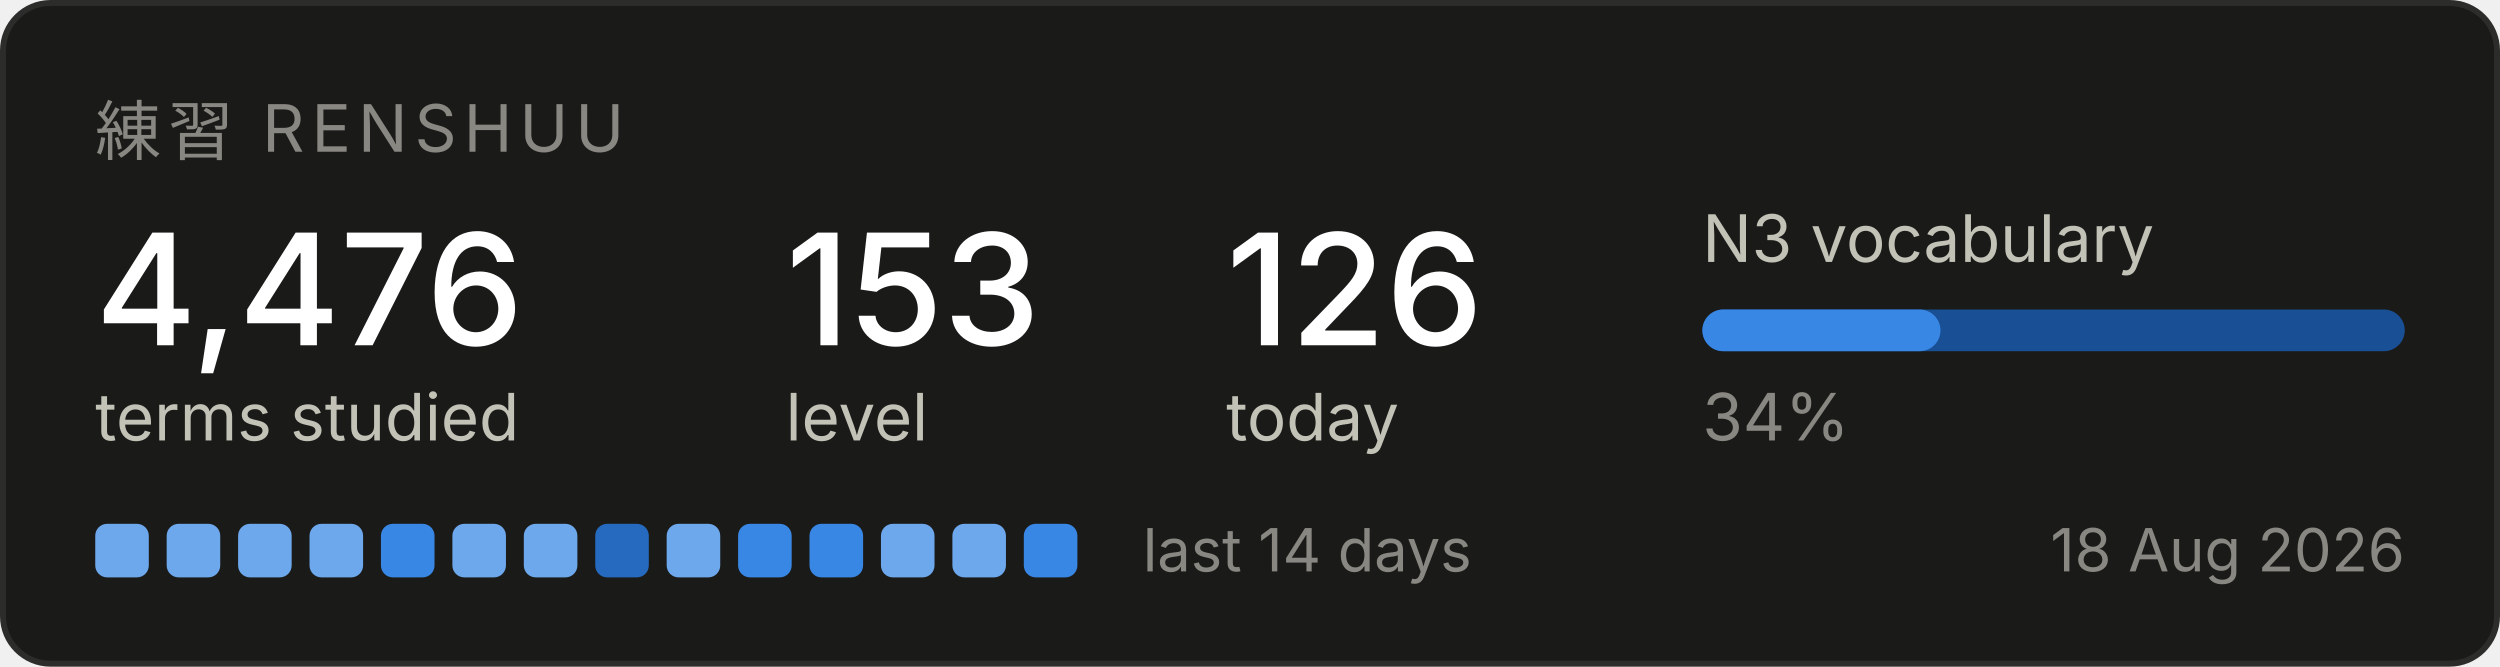
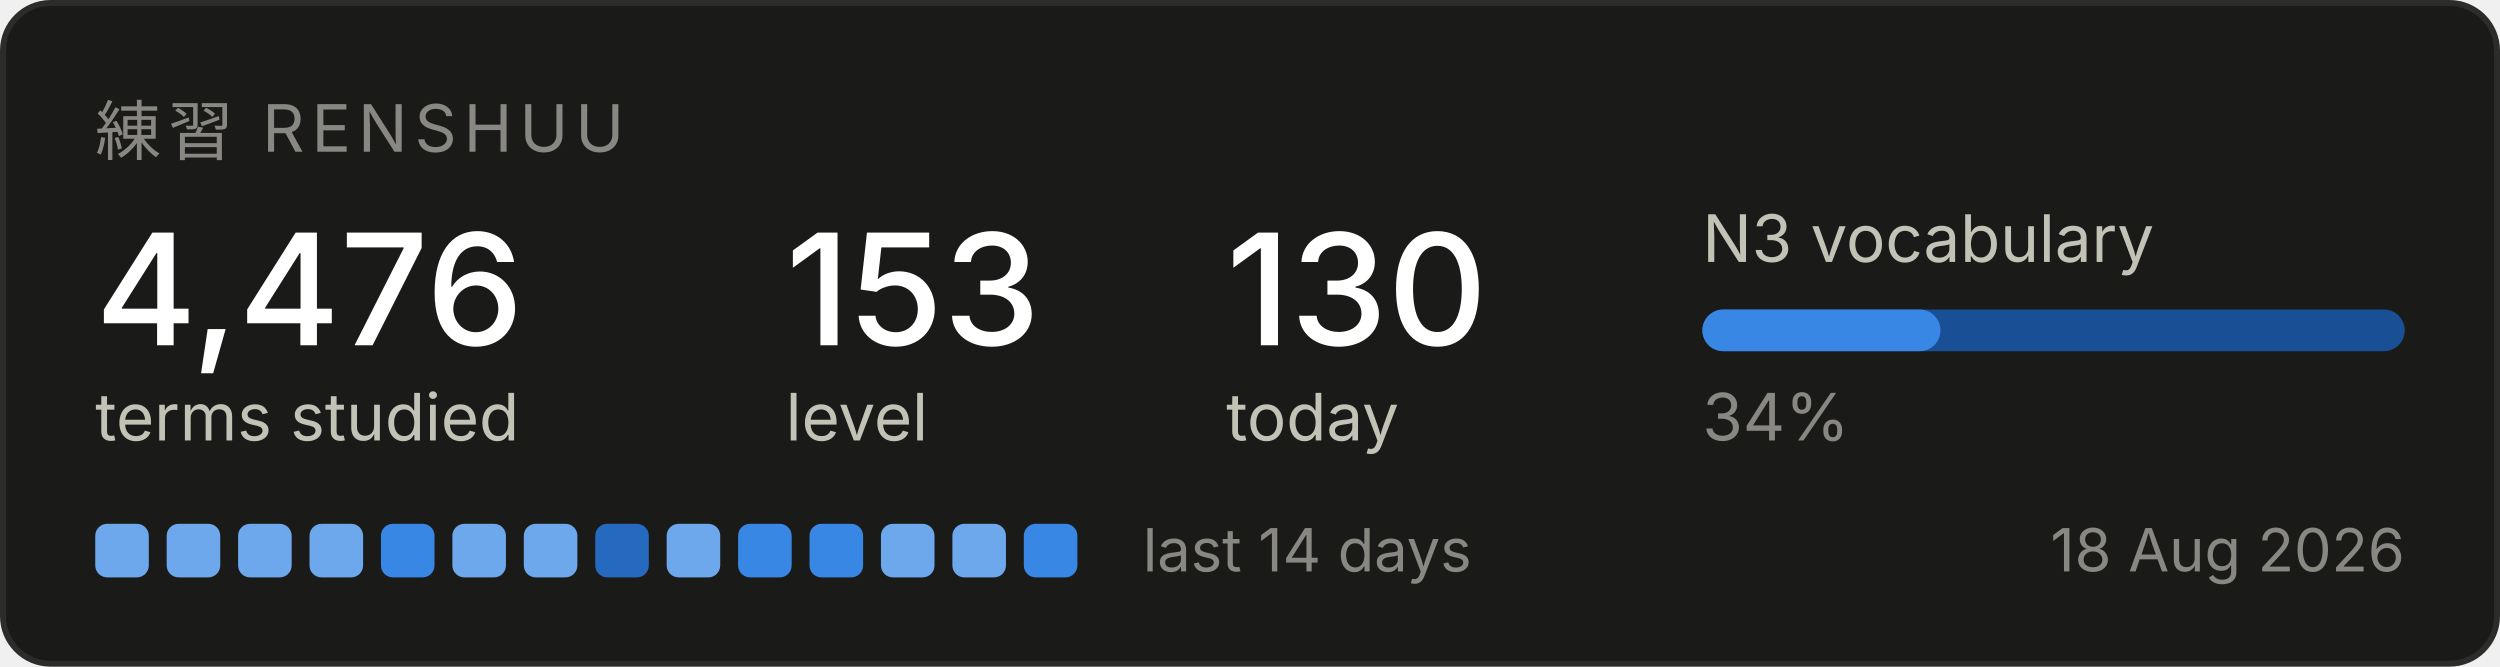
<svg xmlns="http://www.w3.org/2000/svg" width="420" height="112" viewBox="0 0 420 112" role="img" aria-label="Renshuu study progress">
  <rect x="0.5" y="0.5" width="419" height="111" rx="8" fill="#1a1a19" stroke="#2c2c2a" />
  <text x="16" y="26" font-family="system-ui, -apple-system, Segoe UI, sans-serif" font-size="11" fill="#898781" letter-spacing="1.2">練習  RENSHUU</text>
  <text x="16" y="58" font-family="system-ui, -apple-system, Segoe UI, sans-serif" font-size="26" fill="#ffffff" font-weight="500">4,476</text>
  <text x="16" y="74" font-family="system-ui, -apple-system, Segoe UI, sans-serif" font-size="11" fill="#c3c2b7">terms studied</text>
  <text x="132" y="58" font-family="system-ui, -apple-system, Segoe UI, sans-serif" font-size="26" fill="#ffffff" font-weight="500">153</text>
  <text x="132" y="74" font-family="system-ui, -apple-system, Segoe UI, sans-serif" font-size="11" fill="#c3c2b7">level</text>
-   <text x="206" y="58" font-family="system-ui, -apple-system, Segoe UI, sans-serif" font-size="26" fill="#ffffff" font-weight="500">126</text>
+   <text x="206" y="58" font-family="system-ui, -apple-system, Segoe UI, sans-serif" font-size="26" fill="#ffffff" font-weight="500">130</text>
  <text x="206" y="74" font-family="system-ui, -apple-system, Segoe UI, sans-serif" font-size="11" fill="#c3c2b7">today</text>
  <text x="286" y="44" font-family="system-ui, -apple-system, Segoe UI, sans-serif" font-size="11" fill="#c3c2b7">N3 vocabulary</text>
  <rect x="286" y="52" width="118" height="7" rx="3.5" fill="#184f95" />
  <rect x="286" y="52" width="40" height="7" rx="3.5" fill="#3987e5" />
  <text x="286" y="74" font-family="system-ui, -apple-system, Segoe UI, sans-serif" font-size="11" fill="#898781">34%</text>
  <rect x="16" y="88" width="9" height="9" rx="2" fill="#6da7ec" />
  <rect x="28" y="88" width="9" height="9" rx="2" fill="#6da7ec" />
  <rect x="40" y="88" width="9" height="9" rx="2" fill="#6da7ec" />
  <rect x="52" y="88" width="9" height="9" rx="2" fill="#6da7ec" />
  <rect x="64" y="88" width="9" height="9" rx="2" fill="#3987e5" />
  <rect x="76" y="88" width="9" height="9" rx="2" fill="#6da7ec" />
  <rect x="88" y="88" width="9" height="9" rx="2" fill="#6da7ec" />
  <rect x="100" y="88" width="9" height="9" rx="2" fill="#256abf" />
  <rect x="112" y="88" width="9" height="9" rx="2" fill="#6da7ec" />
  <rect x="124" y="88" width="9" height="9" rx="2" fill="#3987e5" />
  <rect x="136" y="88" width="9" height="9" rx="2" fill="#3987e5" />
  <rect x="148" y="88" width="9" height="9" rx="2" fill="#6da7ec" />
  <rect x="160" y="88" width="9" height="9" rx="2" fill="#6da7ec" />
  <rect x="172" y="88" width="9" height="9" rx="2" fill="#3987e5" />
  <text x="192" y="96" font-family="system-ui, -apple-system, Segoe UI, sans-serif" font-size="10" fill="#898781">last 14 days</text>
  <text x="404" y="96" font-family="system-ui, -apple-system, Segoe UI, sans-serif" font-size="10" fill="#898781" text-anchor="end">18 Aug 2026</text>
</svg>
